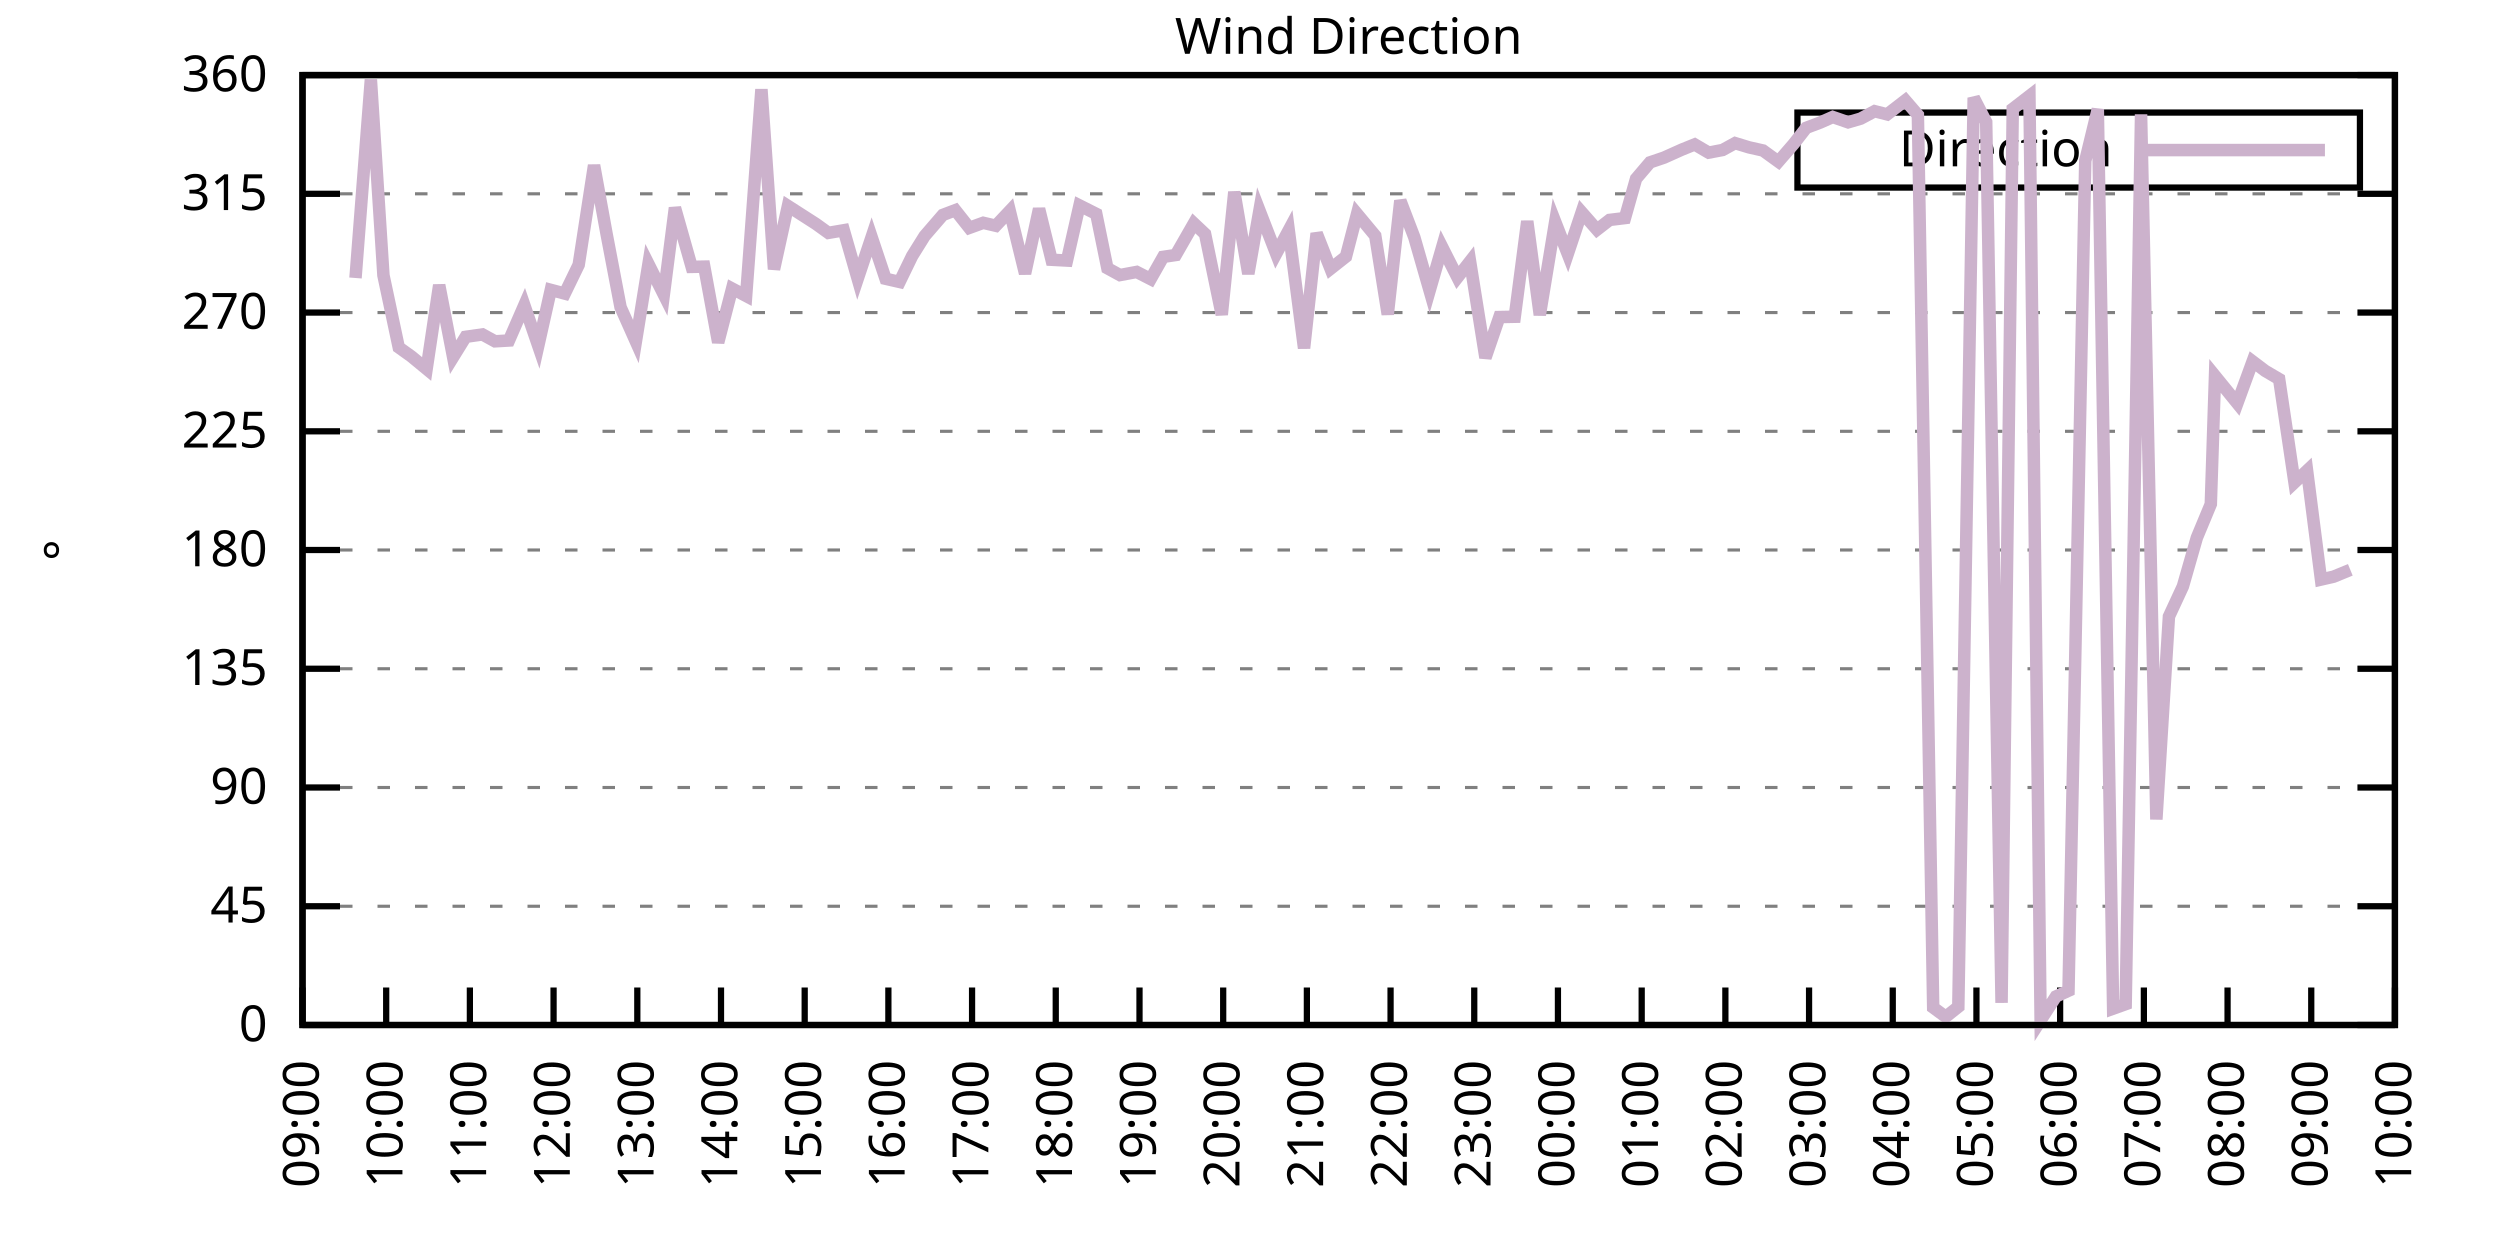
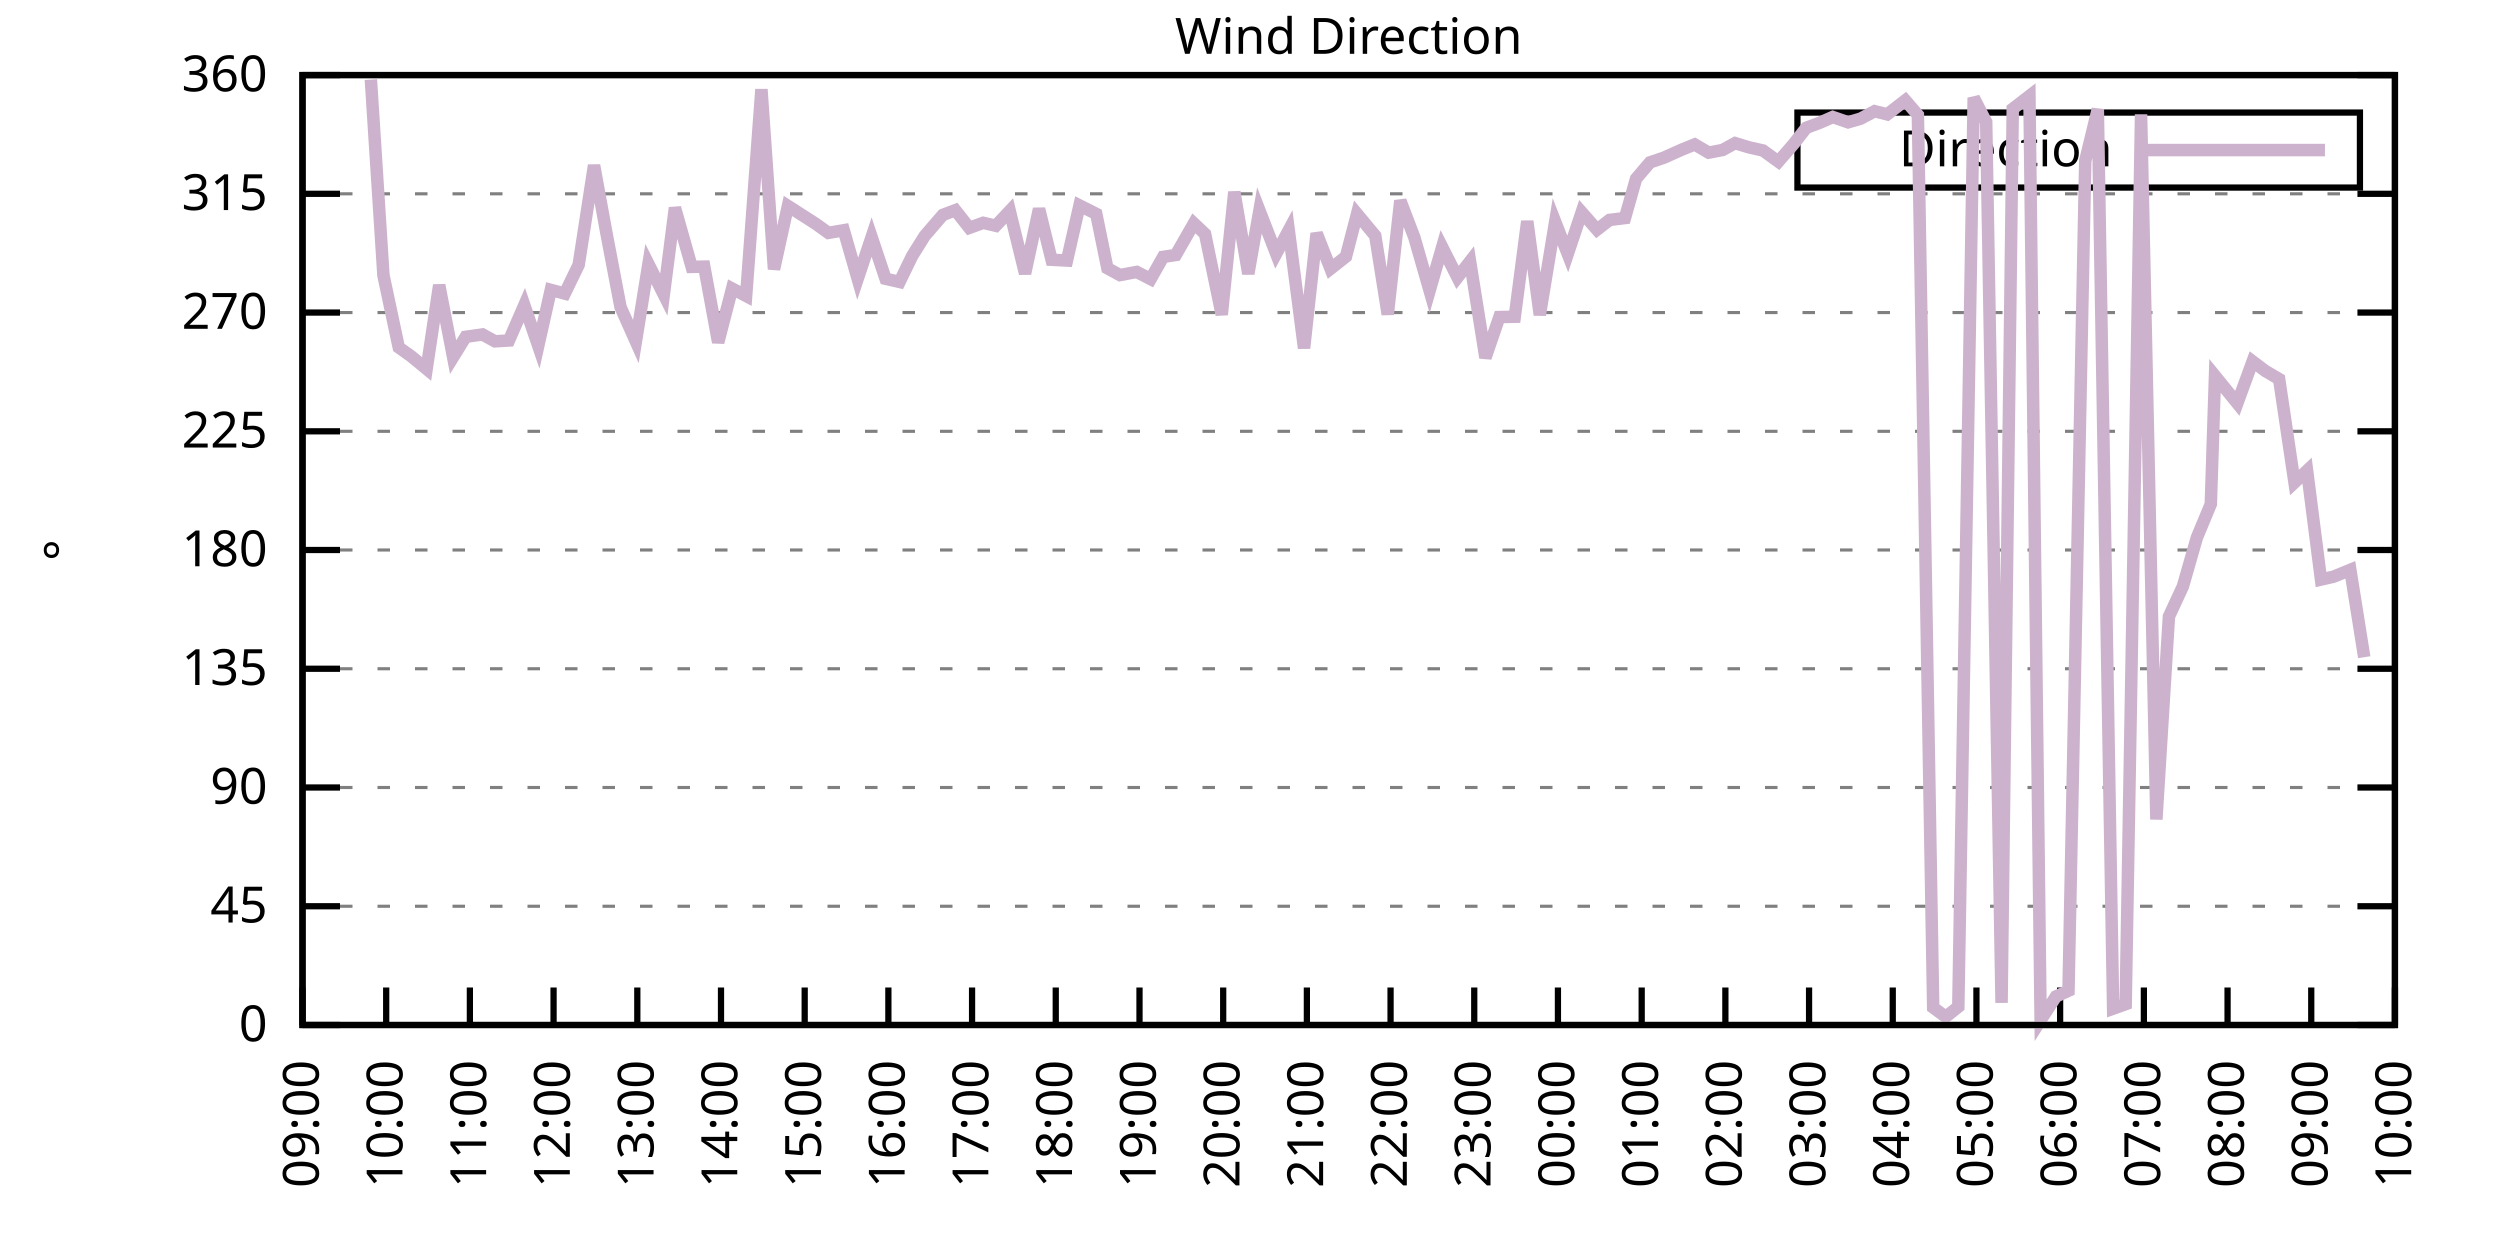
<svg xmlns="http://www.w3.org/2000/svg" xmlns:xlink="http://www.w3.org/1999/xlink" width="400" height="200" viewBox="0 0 400 200">
  <g id="gnuplot_canvas">
    <rect x="0" y="0" width="400" height="200" fill="none" />
    <defs>
      <circle id="gpDot" r="0.5" stroke-width="0.5" stroke="currentColor" />
      <path id="gpPt0" stroke-width="0.333" stroke="currentColor" d="M-1,0 h2 M0,-1 v2" />
      <path id="gpPt1" stroke-width="0.333" stroke="currentColor" d="M-1,-1 L1,1 M1,-1 L-1,1" />
      <path id="gpPt2" stroke-width="0.333" stroke="currentColor" d="M-1,0 L1,0 M0,-1 L0,1 M-1,-1 L1,1 M-1,1 L1,-1" />
      <rect id="gpPt3" stroke-width="0.333" stroke="currentColor" x="-1" y="-1" width="2" height="2" />
      <rect id="gpPt4" stroke-width="0.333" stroke="currentColor" fill="currentColor" x="-1" y="-1" width="2" height="2" />
      <circle id="gpPt5" stroke-width="0.333" stroke="currentColor" cx="0" cy="0" r="1" />
      <use xlink:href="#gpPt5" id="gpPt6" fill="currentColor" stroke="none" />
      <path id="gpPt7" stroke-width="0.333" stroke="currentColor" d="M0,-1.33 L-1.33,0.67 L1.33,0.67 z" />
      <use xlink:href="#gpPt7" id="gpPt8" fill="currentColor" stroke="none" />
      <use xlink:href="#gpPt7" id="gpPt9" stroke="currentColor" transform="rotate(180)" />
      <use xlink:href="#gpPt9" id="gpPt10" fill="currentColor" stroke="none" />
      <use xlink:href="#gpPt3" id="gpPt11" stroke="currentColor" transform="rotate(45)" />
      <use xlink:href="#gpPt11" id="gpPt12" fill="currentColor" stroke="none" />
      <path id="gpPt13" stroke-width="0.333" stroke="currentColor" d="M0,1.330 L1.265,0.411 L0.782,-1.067 L-0.782,-1.076 L-1.265,0.411 z" />
      <use xlink:href="#gpPt13" id="gpPt14" fill="currentColor" stroke="none" />
      <filter id="textbox" filterUnits="objectBoundingBox" x="0" y="0" height="1" width="1">
        <feFlood flood-color="white" flood-opacity="1" result="bgnd" />
        <feComposite in="SourceGraphic" in2="bgnd" operator="atop" />
      </filter>
      <filter id="greybox" filterUnits="objectBoundingBox" x="0" y="0" height="1" width="1">
        <feFlood flood-color="lightgrey" flood-opacity="1" result="grey" />
        <feComposite in="SourceGraphic" in2="grey" operator="atop" />
      </filter>
    </defs>
    <g fill="none" color="white" stroke="currentColor" stroke-width="1.00" stroke-linecap="butt" stroke-linejoin="miter">
</g>
    <g fill="none" color="black" stroke="currentColor" stroke-width="1.00" stroke-linecap="butt" stroke-linejoin="miter">
      <g stroke="none" shape-rendering="crispEdges">
        <polygon fill="rgb(255, 255, 255)" points="48.40,164.00 383.18,164.00 383.18,12.02 48.40,12.02 " />
      </g>
    </g>
    <g fill="none" color="black" stroke="currentColor" stroke-width="1.00" stroke-linecap="butt" stroke-linejoin="miter">
</g>
    <g fill="none" color="black" stroke="black" stroke-width="0.50" stroke-linecap="butt" stroke-linejoin="miter">
</g>
    <g fill="none" color="gray" stroke="currentColor" stroke-width="0.50" stroke-linecap="butt" stroke-linejoin="miter">
      <path stroke="gray" stroke-dasharray="2,4" class="gridline" d="M48.40,164.00 L383.19,164.00  " />
    </g>
    <g fill="none" color="gray" stroke="gray" stroke-width="1.00" stroke-linecap="butt" stroke-linejoin="miter">
</g>
    <g fill="none" color="black" stroke="currentColor" stroke-width="1.00" stroke-linecap="butt" stroke-linejoin="miter">
      <path stroke="black" d="M48.40,164.00 L54.40,164.00 M383.19,164.00 L377.19,164.00  " />
      <g transform="translate(42.80,166.60)" stroke="none" fill="black" font-family="Sans" font-size="8.00" text-anchor="end">
        <text>
          <tspan font-family="Sans"> 0</tspan>
        </text>
      </g>
    </g>
    <g fill="none" color="black" stroke="currentColor" stroke-width="1.00" stroke-linecap="butt" stroke-linejoin="miter">
</g>
    <g fill="none" color="black" stroke="black" stroke-width="0.50" stroke-linecap="butt" stroke-linejoin="miter">
</g>
    <g fill="none" color="gray" stroke="currentColor" stroke-width="0.50" stroke-linecap="butt" stroke-linejoin="miter">
      <path stroke="gray" stroke-dasharray="2,4" class="gridline" d="M48.40,145.00 L383.19,145.00  " />
    </g>
    <g fill="none" color="gray" stroke="gray" stroke-width="1.00" stroke-linecap="butt" stroke-linejoin="miter">
</g>
    <g fill="none" color="black" stroke="currentColor" stroke-width="1.00" stroke-linecap="butt" stroke-linejoin="miter">
      <path stroke="black" d="M48.40,145.00 L54.40,145.00 M383.19,145.00 L377.19,145.00  " />
      <g transform="translate(42.80,147.60)" stroke="none" fill="black" font-family="Sans" font-size="8.00" text-anchor="end">
        <text>
          <tspan font-family="Sans"> 45</tspan>
        </text>
      </g>
    </g>
    <g fill="none" color="black" stroke="currentColor" stroke-width="1.00" stroke-linecap="butt" stroke-linejoin="miter">
</g>
    <g fill="none" color="black" stroke="black" stroke-width="0.50" stroke-linecap="butt" stroke-linejoin="miter">
</g>
    <g fill="none" color="gray" stroke="currentColor" stroke-width="0.50" stroke-linecap="butt" stroke-linejoin="miter">
      <path stroke="gray" stroke-dasharray="2,4" class="gridline" d="M48.40,126.00 L383.19,126.00  " />
    </g>
    <g fill="none" color="gray" stroke="gray" stroke-width="1.00" stroke-linecap="butt" stroke-linejoin="miter">
</g>
    <g fill="none" color="black" stroke="currentColor" stroke-width="1.00" stroke-linecap="butt" stroke-linejoin="miter">
      <path stroke="black" d="M48.40,126.00 L54.40,126.00 M383.19,126.00 L377.19,126.00  " />
      <g transform="translate(42.80,128.60)" stroke="none" fill="black" font-family="Sans" font-size="8.00" text-anchor="end">
        <text>
          <tspan font-family="Sans"> 90</tspan>
        </text>
      </g>
    </g>
    <g fill="none" color="black" stroke="currentColor" stroke-width="1.00" stroke-linecap="butt" stroke-linejoin="miter">
</g>
    <g fill="none" color="black" stroke="black" stroke-width="0.50" stroke-linecap="butt" stroke-linejoin="miter">
</g>
    <g fill="none" color="gray" stroke="currentColor" stroke-width="0.50" stroke-linecap="butt" stroke-linejoin="miter">
      <path stroke="gray" stroke-dasharray="2,4" class="gridline" d="M48.40,107.00 L383.19,107.00  " />
    </g>
    <g fill="none" color="gray" stroke="gray" stroke-width="1.00" stroke-linecap="butt" stroke-linejoin="miter">
</g>
    <g fill="none" color="black" stroke="currentColor" stroke-width="1.00" stroke-linecap="butt" stroke-linejoin="miter">
      <path stroke="black" d="M48.40,107.00 L54.40,107.00 M383.19,107.00 L377.19,107.00  " />
      <g transform="translate(42.80,109.60)" stroke="none" fill="black" font-family="Sans" font-size="8.00" text-anchor="end">
        <text>
          <tspan font-family="Sans"> 135</tspan>
        </text>
      </g>
    </g>
    <g fill="none" color="black" stroke="currentColor" stroke-width="1.00" stroke-linecap="butt" stroke-linejoin="miter">
</g>
    <g fill="none" color="black" stroke="black" stroke-width="0.50" stroke-linecap="butt" stroke-linejoin="miter">
</g>
    <g fill="none" color="gray" stroke="currentColor" stroke-width="0.50" stroke-linecap="butt" stroke-linejoin="miter">
      <path stroke="gray" stroke-dasharray="2,4" class="gridline" d="M48.40,88.00 L383.19,88.00  " />
    </g>
    <g fill="none" color="gray" stroke="gray" stroke-width="1.00" stroke-linecap="butt" stroke-linejoin="miter">
</g>
    <g fill="none" color="black" stroke="currentColor" stroke-width="1.00" stroke-linecap="butt" stroke-linejoin="miter">
      <path stroke="black" d="M48.40,88.00 L54.40,88.00 M383.19,88.00 L377.19,88.00  " />
      <g transform="translate(42.80,90.60)" stroke="none" fill="black" font-family="Sans" font-size="8.00" text-anchor="end">
        <text>
          <tspan font-family="Sans"> 180</tspan>
        </text>
      </g>
    </g>
    <g fill="none" color="black" stroke="currentColor" stroke-width="1.00" stroke-linecap="butt" stroke-linejoin="miter">
</g>
    <g fill="none" color="black" stroke="black" stroke-width="0.50" stroke-linecap="butt" stroke-linejoin="miter">
</g>
    <g fill="none" color="gray" stroke="currentColor" stroke-width="0.50" stroke-linecap="butt" stroke-linejoin="miter">
      <path stroke="gray" stroke-dasharray="2,4" class="gridline" d="M48.40,69.01 L383.19,69.01  " />
    </g>
    <g fill="none" color="gray" stroke="gray" stroke-width="1.00" stroke-linecap="butt" stroke-linejoin="miter">
</g>
    <g fill="none" color="black" stroke="currentColor" stroke-width="1.00" stroke-linecap="butt" stroke-linejoin="miter">
      <path stroke="black" d="M48.40,69.01 L54.40,69.01 M383.19,69.01 L377.19,69.01  " />
      <g transform="translate(42.80,71.61)" stroke="none" fill="black" font-family="Sans" font-size="8.00" text-anchor="end">
        <text>
          <tspan font-family="Sans"> 225</tspan>
        </text>
      </g>
    </g>
    <g fill="none" color="black" stroke="currentColor" stroke-width="1.00" stroke-linecap="butt" stroke-linejoin="miter">
</g>
    <g fill="none" color="black" stroke="black" stroke-width="0.50" stroke-linecap="butt" stroke-linejoin="miter">
</g>
    <g fill="none" color="gray" stroke="currentColor" stroke-width="0.50" stroke-linecap="butt" stroke-linejoin="miter">
      <path stroke="gray" stroke-dasharray="2,4" class="gridline" d="M48.40,50.01 L383.19,50.01  " />
    </g>
    <g fill="none" color="gray" stroke="gray" stroke-width="1.00" stroke-linecap="butt" stroke-linejoin="miter">
</g>
    <g fill="none" color="black" stroke="currentColor" stroke-width="1.00" stroke-linecap="butt" stroke-linejoin="miter">
      <path stroke="black" d="M48.40,50.01 L54.40,50.01 M383.19,50.01 L377.19,50.01  " />
      <g transform="translate(42.80,52.61)" stroke="none" fill="black" font-family="Sans" font-size="8.00" text-anchor="end">
        <text>
          <tspan font-family="Sans"> 270</tspan>
        </text>
      </g>
    </g>
    <g fill="none" color="black" stroke="currentColor" stroke-width="1.00" stroke-linecap="butt" stroke-linejoin="miter">
</g>
    <g fill="none" color="black" stroke="black" stroke-width="0.50" stroke-linecap="butt" stroke-linejoin="miter">
</g>
    <g fill="none" color="gray" stroke="currentColor" stroke-width="0.50" stroke-linecap="butt" stroke-linejoin="miter">
      <path stroke="gray" stroke-dasharray="2,4" class="gridline" d="M48.40,31.01 L383.19,31.01  " />
    </g>
    <g fill="none" color="gray" stroke="gray" stroke-width="1.00" stroke-linecap="butt" stroke-linejoin="miter">
</g>
    <g fill="none" color="black" stroke="currentColor" stroke-width="1.00" stroke-linecap="butt" stroke-linejoin="miter">
      <path stroke="black" d="M48.40,31.01 L54.40,31.01 M383.19,31.01 L377.19,31.01  " />
      <g transform="translate(42.80,33.61)" stroke="none" fill="black" font-family="Sans" font-size="8.00" text-anchor="end">
        <text>
          <tspan font-family="Sans"> 315</tspan>
        </text>
      </g>
    </g>
    <g fill="none" color="black" stroke="currentColor" stroke-width="1.00" stroke-linecap="butt" stroke-linejoin="miter">
</g>
    <g fill="none" color="black" stroke="black" stroke-width="0.50" stroke-linecap="butt" stroke-linejoin="miter">
</g>
    <g fill="none" color="gray" stroke="currentColor" stroke-width="0.50" stroke-linecap="butt" stroke-linejoin="miter">
      <path stroke="gray" stroke-dasharray="2,4" class="gridline" d="M48.40,12.01 L383.19,12.01  " />
    </g>
    <g fill="none" color="gray" stroke="gray" stroke-width="1.00" stroke-linecap="butt" stroke-linejoin="miter">
</g>
    <g fill="none" color="black" stroke="currentColor" stroke-width="1.00" stroke-linecap="butt" stroke-linejoin="miter">
      <path stroke="black" d="M48.40,12.01 L54.40,12.01 M383.19,12.01 L377.19,12.01  " />
      <g transform="translate(42.80,14.61)" stroke="none" fill="black" font-family="Sans" font-size="8.00" text-anchor="end">
        <text>
          <tspan font-family="Sans"> 360</tspan>
        </text>
      </g>
    </g>
    <g fill="none" color="black" stroke="currentColor" stroke-width="1.00" stroke-linecap="butt" stroke-linejoin="miter">
      <path stroke="black" d="M48.40,164.00 L48.40,158.00  " />
      <g transform="translate(51.00,169.60) rotate(270.00)" stroke="none" fill="black" font-family="Sans" font-size="8.00" text-anchor="end">
        <text>
          <tspan font-family="Sans">09:00</tspan>
        </text>
      </g>
    </g>
    <g fill="none" color="black" stroke="currentColor" stroke-width="1.00" stroke-linecap="butt" stroke-linejoin="miter">
      <path stroke="black" d="M61.79,164.00 L61.79,158.00  " />
      <g transform="translate(64.39,169.60) rotate(270.00)" stroke="none" fill="black" font-family="Sans" font-size="8.00" text-anchor="end">
        <text>
          <tspan font-family="Sans">10:00</tspan>
        </text>
      </g>
    </g>
    <g fill="none" color="black" stroke="currentColor" stroke-width="1.00" stroke-linecap="butt" stroke-linejoin="miter">
      <path stroke="black" d="M75.18,164.00 L75.18,158.00  " />
      <g transform="translate(77.78,169.60) rotate(270.00)" stroke="none" fill="black" font-family="Sans" font-size="8.00" text-anchor="end">
        <text>
          <tspan font-family="Sans">11:00</tspan>
        </text>
      </g>
    </g>
    <g fill="none" color="black" stroke="currentColor" stroke-width="1.00" stroke-linecap="butt" stroke-linejoin="miter">
      <path stroke="black" d="M88.57,164.00 L88.57,158.00  " />
      <g transform="translate(91.17,169.60) rotate(270.00)" stroke="none" fill="black" font-family="Sans" font-size="8.00" text-anchor="end">
        <text>
          <tspan font-family="Sans">12:00</tspan>
        </text>
      </g>
    </g>
    <g fill="none" color="black" stroke="currentColor" stroke-width="1.00" stroke-linecap="butt" stroke-linejoin="miter">
      <path stroke="black" d="M101.97,164.00 L101.97,158.00  " />
      <g transform="translate(104.57,169.60) rotate(270.00)" stroke="none" fill="black" font-family="Sans" font-size="8.00" text-anchor="end">
        <text>
          <tspan font-family="Sans">13:00</tspan>
        </text>
      </g>
    </g>
    <g fill="none" color="black" stroke="currentColor" stroke-width="1.00" stroke-linecap="butt" stroke-linejoin="miter">
      <path stroke="black" d="M115.36,164.00 L115.36,158.00  " />
      <g transform="translate(117.96,169.60) rotate(270.00)" stroke="none" fill="black" font-family="Sans" font-size="8.00" text-anchor="end">
        <text>
          <tspan font-family="Sans">14:00</tspan>
        </text>
      </g>
    </g>
    <g fill="none" color="black" stroke="currentColor" stroke-width="1.00" stroke-linecap="butt" stroke-linejoin="miter">
      <path stroke="black" d="M128.75,164.00 L128.75,158.00  " />
      <g transform="translate(131.35,169.60) rotate(270.00)" stroke="none" fill="black" font-family="Sans" font-size="8.00" text-anchor="end">
        <text>
          <tspan font-family="Sans">15:00</tspan>
        </text>
      </g>
    </g>
    <g fill="none" color="black" stroke="currentColor" stroke-width="1.00" stroke-linecap="butt" stroke-linejoin="miter">
      <path stroke="black" d="M142.14,164.00 L142.14,158.00  " />
      <g transform="translate(144.74,169.60) rotate(270.00)" stroke="none" fill="black" font-family="Sans" font-size="8.00" text-anchor="end">
        <text>
          <tspan font-family="Sans">16:00</tspan>
        </text>
      </g>
    </g>
    <g fill="none" color="black" stroke="currentColor" stroke-width="1.00" stroke-linecap="butt" stroke-linejoin="miter">
      <path stroke="black" d="M155.53,164.00 L155.53,158.00  " />
      <g transform="translate(158.13,169.60) rotate(270.00)" stroke="none" fill="black" font-family="Sans" font-size="8.00" text-anchor="end">
        <text>
          <tspan font-family="Sans">17:00</tspan>
        </text>
      </g>
    </g>
    <g fill="none" color="black" stroke="currentColor" stroke-width="1.00" stroke-linecap="butt" stroke-linejoin="miter">
      <path stroke="black" d="M168.92,164.00 L168.92,158.00  " />
      <g transform="translate(171.52,169.60) rotate(270.00)" stroke="none" fill="black" font-family="Sans" font-size="8.00" text-anchor="end">
        <text>
          <tspan font-family="Sans">18:00</tspan>
        </text>
      </g>
    </g>
    <g fill="none" color="black" stroke="currentColor" stroke-width="1.00" stroke-linecap="butt" stroke-linejoin="miter">
      <path stroke="black" d="M182.32,164.00 L182.32,158.00  " />
      <g transform="translate(184.92,169.60) rotate(270.00)" stroke="none" fill="black" font-family="Sans" font-size="8.00" text-anchor="end">
        <text>
          <tspan font-family="Sans">19:00</tspan>
        </text>
      </g>
    </g>
    <g fill="none" color="black" stroke="currentColor" stroke-width="1.00" stroke-linecap="butt" stroke-linejoin="miter">
      <path stroke="black" d="M195.71,164.00 L195.71,158.00  " />
      <g transform="translate(198.31,169.60) rotate(270.00)" stroke="none" fill="black" font-family="Sans" font-size="8.00" text-anchor="end">
        <text>
          <tspan font-family="Sans">20:00</tspan>
        </text>
      </g>
    </g>
    <g fill="none" color="black" stroke="currentColor" stroke-width="1.00" stroke-linecap="butt" stroke-linejoin="miter">
      <path stroke="black" d="M209.10,164.00 L209.10,158.00  " />
      <g transform="translate(211.70,169.60) rotate(270.00)" stroke="none" fill="black" font-family="Sans" font-size="8.00" text-anchor="end">
        <text>
          <tspan font-family="Sans">21:00</tspan>
        </text>
      </g>
    </g>
    <g fill="none" color="black" stroke="currentColor" stroke-width="1.00" stroke-linecap="butt" stroke-linejoin="miter">
      <path stroke="black" d="M222.49,164.00 L222.49,158.00  " />
      <g transform="translate(225.09,169.60) rotate(270.00)" stroke="none" fill="black" font-family="Sans" font-size="8.00" text-anchor="end">
        <text>
          <tspan font-family="Sans">22:00</tspan>
        </text>
      </g>
    </g>
    <g fill="none" color="black" stroke="currentColor" stroke-width="1.00" stroke-linecap="butt" stroke-linejoin="miter">
      <path stroke="black" d="M235.88,164.00 L235.88,158.00  " />
      <g transform="translate(238.48,169.60) rotate(270.00)" stroke="none" fill="black" font-family="Sans" font-size="8.00" text-anchor="end">
        <text>
          <tspan font-family="Sans">23:00</tspan>
        </text>
      </g>
    </g>
    <g fill="none" color="black" stroke="currentColor" stroke-width="1.00" stroke-linecap="butt" stroke-linejoin="miter">
      <path stroke="black" d="M249.27,164.00 L249.27,158.00  " />
      <g transform="translate(251.87,169.60) rotate(270.00)" stroke="none" fill="black" font-family="Sans" font-size="8.00" text-anchor="end">
        <text>
          <tspan font-family="Sans">00:00</tspan>
        </text>
      </g>
    </g>
    <g fill="none" color="black" stroke="currentColor" stroke-width="1.00" stroke-linecap="butt" stroke-linejoin="miter">
      <path stroke="black" d="M262.67,164.00 L262.67,158.00  " />
      <g transform="translate(265.27,169.60) rotate(270.00)" stroke="none" fill="black" font-family="Sans" font-size="8.00" text-anchor="end">
        <text>
          <tspan font-family="Sans">01:00</tspan>
        </text>
      </g>
    </g>
    <g fill="none" color="black" stroke="currentColor" stroke-width="1.00" stroke-linecap="butt" stroke-linejoin="miter">
      <path stroke="black" d="M276.06,164.00 L276.06,158.00  " />
      <g transform="translate(278.66,169.60) rotate(270.00)" stroke="none" fill="black" font-family="Sans" font-size="8.00" text-anchor="end">
        <text>
          <tspan font-family="Sans">02:00</tspan>
        </text>
      </g>
    </g>
    <g fill="none" color="black" stroke="currentColor" stroke-width="1.00" stroke-linecap="butt" stroke-linejoin="miter">
      <path stroke="black" d="M289.45,164.00 L289.45,158.00  " />
      <g transform="translate(292.05,169.60) rotate(270.00)" stroke="none" fill="black" font-family="Sans" font-size="8.00" text-anchor="end">
        <text>
          <tspan font-family="Sans">03:00</tspan>
        </text>
      </g>
    </g>
    <g fill="none" color="black" stroke="currentColor" stroke-width="1.00" stroke-linecap="butt" stroke-linejoin="miter">
      <path stroke="black" d="M302.84,164.00 L302.84,158.00  " />
      <g transform="translate(305.44,169.60) rotate(270.00)" stroke="none" fill="black" font-family="Sans" font-size="8.00" text-anchor="end">
        <text>
          <tspan font-family="Sans">04:00</tspan>
        </text>
      </g>
    </g>
    <g fill="none" color="black" stroke="currentColor" stroke-width="1.00" stroke-linecap="butt" stroke-linejoin="miter">
      <path stroke="black" d="M316.23,164.00 L316.23,158.00  " />
      <g transform="translate(318.83,169.60) rotate(270.00)" stroke="none" fill="black" font-family="Sans" font-size="8.00" text-anchor="end">
        <text>
          <tspan font-family="Sans">05:00</tspan>
        </text>
      </g>
    </g>
    <g fill="none" color="black" stroke="currentColor" stroke-width="1.00" stroke-linecap="butt" stroke-linejoin="miter">
      <path stroke="black" d="M329.62,164.00 L329.62,158.00  " />
      <g transform="translate(332.22,169.60) rotate(270.00)" stroke="none" fill="black" font-family="Sans" font-size="8.00" text-anchor="end">
        <text>
          <tspan font-family="Sans">06:00</tspan>
        </text>
      </g>
    </g>
    <g fill="none" color="black" stroke="currentColor" stroke-width="1.00" stroke-linecap="butt" stroke-linejoin="miter">
      <path stroke="black" d="M343.02,164.00 L343.02,158.00  " />
      <g transform="translate(345.62,169.60) rotate(270.00)" stroke="none" fill="black" font-family="Sans" font-size="8.00" text-anchor="end">
        <text>
          <tspan font-family="Sans">07:00</tspan>
        </text>
      </g>
    </g>
    <g fill="none" color="black" stroke="currentColor" stroke-width="1.00" stroke-linecap="butt" stroke-linejoin="miter">
      <path stroke="black" d="M356.41,164.00 L356.41,158.00  " />
      <g transform="translate(359.01,169.60) rotate(270.00)" stroke="none" fill="black" font-family="Sans" font-size="8.00" text-anchor="end">
        <text>
          <tspan font-family="Sans">08:00</tspan>
        </text>
      </g>
    </g>
    <g fill="none" color="black" stroke="currentColor" stroke-width="1.00" stroke-linecap="butt" stroke-linejoin="miter">
      <path stroke="black" d="M369.80,164.00 L369.80,158.00  " />
      <g transform="translate(372.40,169.60) rotate(270.00)" stroke="none" fill="black" font-family="Sans" font-size="8.00" text-anchor="end">
        <text>
          <tspan font-family="Sans">09:00</tspan>
        </text>
      </g>
    </g>
    <g fill="none" color="black" stroke="currentColor" stroke-width="1.00" stroke-linecap="butt" stroke-linejoin="miter">
      <path stroke="black" d="M383.19,164.00 L383.19,158.00  " />
      <g transform="translate(385.79,169.60) rotate(270.00)" stroke="none" fill="black" font-family="Sans" font-size="8.00" text-anchor="end">
        <text>
          <tspan font-family="Sans">10:00</tspan>
        </text>
      </g>
    </g>
    <g fill="none" color="black" stroke="currentColor" stroke-width="1.00" stroke-linecap="butt" stroke-linejoin="miter">
</g>
    <g fill="none" color="black" stroke="currentColor" stroke-width="1.00" stroke-linecap="butt" stroke-linejoin="miter">
      <path stroke="black" d="M48.40,12.01 L48.40,164.00 L383.19,164.00 L383.19,12.01 L48.40,12.01 Z  " />
    </g>
    <g fill="none" color="black" stroke="currentColor" stroke-width="1.00" stroke-linecap="butt" stroke-linejoin="miter">
</g>
    <g fill="none" color="black" stroke="currentColor" stroke-width="1.00" stroke-linecap="butt" stroke-linejoin="miter">
      <path stroke="black" d="M287.59,30.01 L287.59,18.01 L377.59,18.01 L377.59,30.01 L287.59,30.01 Z  " />
    </g>
    <g id="Wind_direction_plot_1">
      <g fill="none" color="white" stroke="black" stroke-width="2.00" stroke-linecap="butt" stroke-linejoin="miter">
</g>
      <g fill="none" color="black" stroke="currentColor" stroke-width="2.00" stroke-linecap="butt" stroke-linejoin="miter">
        <g transform="translate(337.99,26.61)" stroke="none" fill="black" font-family="Sans" font-size="8.00" text-anchor="end">
          <text>
            <tspan font-family="Sans">Direction</tspan>
          </text>
        </g>
      </g>
      <g fill="none" color="black" stroke="currentColor" stroke-width="2.00" stroke-linecap="butt" stroke-linejoin="miter">
-         <path stroke="rgb(204, 178, 204)" d="M343.59,24.01 L371.99,24.01 M56.88,44.48 L59.34,12.73 L61.35,44.05 L63.80,55.58 L65.81,57.02 L68.26,59.04   L70.27,45.62 L72.50,57.14 L74.51,53.89 L77.19,53.51 L79.20,54.61 L81.43,54.48 L83.89,48.83 L86.12,55.33   L88.13,46.38 L90.36,46.97 L92.59,42.37 L95.05,26.45 L97.06,37.47 L99.29,49.16 L101.74,54.65 L103.75,42.24   L106.21,47.14 L107.99,33.25 L110.67,42.70 L112.68,42.66 L114.91,54.78 L117.14,46.17 L119.38,47.35 L121.83,14.29   L123.84,43.08 L126.07,32.95 L130.54,35.82 L132.54,37.26 L135.00,36.84 L137.23,44.60 L139.46,37.93 L141.69,44.60   L143.93,45.11 L145.94,40.97 L147.94,37.76 L150.85,34.39 L152.85,33.63 L155.09,36.46 L157.32,35.65 L159.33,36.12   L161.56,33.75 L164.01,43.76 L166.25,33.42 L168.25,41.56 L170.71,41.69 L172.72,32.87 L175.40,34.22 L177.18,42.91   L179.19,44.01 L181.87,43.51 L184.10,44.65 L186.11,41.10 L188.12,40.80 L191.02,35.74 L192.81,37.43 L195.48,50.35   L197.49,30.71 L199.73,43.80 L201.51,33.67 L204.19,40.59 L206.20,36.84 L208.65,55.71 L210.66,37.34 L212.89,43.00   L215.35,41.06 L217.13,34.22 L220.04,37.72 L222.04,50.30 L224.05,32.11 L226.29,37.97 L228.74,46.50 L230.75,39.54   L233.20,44.39 L235.21,41.82 L237.67,57.23 L239.90,50.73 L242.36,50.68 L244.36,35.40 L246.37,50.39 L248.83,35.48   L250.84,40.63 L253.07,33.96 L255.52,36.75 L257.53,35.19 L259.99,34.89 L261.77,28.60 L264.00,25.98 L266.24,25.22   L269.14,23.92 L271.15,23.11 L273.38,24.42 L275.61,24.00 L277.62,22.90 L279.85,23.58 L282.08,24.08 L284.54,25.86   L286.99,23.03 L289.00,20.45 L291.23,19.61 L293.24,18.72 L295.70,19.57 L297.71,18.98 L299.94,17.79 L301.95,18.30   L304.85,16.06 L306.86,18.39 L309.31,161.21 L311.32,162.69 L313.33,161.09 L315.79,15.64 L317.79,19.53 L320.25,160.45   L322.04,17.41 L324.71,15.35 L326.50,163.24 L328.95,159.44 L330.96,158.51 L333.64,25.73 L335.65,17.46 L338.10,161.38   L340.11,160.66 L342.57,18.30 L345.02,131.11 L347.03,98.64 L349.26,93.83 L351.50,86.02 L353.73,80.66 L354.40,60.14   L357.97,64.53 L360.42,57.82 L362.43,59.34 L364.66,60.65 L367.12,77.20 L369.13,75.30 L371.36,92.73 L373.37,92.27   L376.05,91.17  " />
+         <path stroke="rgb(204, 178, 204)" d="M343.59,24.01 L371.99,24.01 M59.34,12.73 L61.35,44.05 L63.80,55.58 L65.81,57.02 L68.26,59.04 L70.27,45.62   L72.50,57.14 L74.51,53.89 L77.19,53.51 L79.20,54.61 L81.43,54.48 L83.89,48.83 L86.12,55.33 L88.13,46.38   L90.36,46.97 L92.59,42.37 L95.05,26.45 L97.06,37.47 L99.29,49.16 L101.74,54.65 L103.75,42.24 L106.21,47.14   L107.99,33.25 L110.67,42.70 L112.68,42.66 L114.91,54.78 L117.14,46.17 L119.38,47.35 L121.83,14.29 L123.84,43.08   L126.07,32.95 L130.54,35.82 L132.54,37.26 L135.00,36.84 L137.23,44.60 L139.46,37.93 L141.69,44.60 L143.93,45.11   L145.94,40.97 L147.94,37.76 L150.85,34.39 L152.85,33.63 L155.09,36.46 L157.32,35.65 L159.33,36.12 L161.56,33.75   L164.01,43.76 L166.25,33.42 L168.25,41.56 L170.71,41.69 L172.72,32.87 L175.40,34.22 L177.18,42.91 L179.19,44.01   L181.87,43.51 L184.10,44.65 L186.11,41.10 L188.12,40.80 L191.02,35.74 L192.81,37.43 L195.48,50.35 L197.49,30.71   L199.73,43.80 L201.51,33.67 L204.19,40.59 L206.20,36.84 L208.65,55.71 L210.66,37.34 L212.89,43.00 L215.35,41.06   L217.13,34.22 L220.04,37.72 L222.04,50.30 L224.05,32.11 L226.29,37.97 L228.74,46.50 L230.75,39.54 L233.20,44.39   L235.21,41.82 L237.67,57.23 L239.90,50.73 L242.36,50.68 L244.36,35.40 L246.37,50.39 L248.83,35.48 L250.84,40.63   L253.07,33.96 L255.52,36.75 L257.53,35.19 L259.99,34.89 L261.77,28.60 L264.00,25.98 L266.24,25.22 L269.14,23.92   L271.15,23.11 L273.38,24.42 L275.61,24.00 L277.62,22.90 L279.85,23.58 L282.08,24.08 L284.54,25.86 L286.99,23.03   L289.00,20.45 L291.23,19.61 L293.24,18.72 L295.70,19.57 L297.71,18.98 L299.94,17.79 L301.95,18.30 L304.85,16.06   L306.86,18.39 L309.31,161.21 L311.32,162.69 L313.33,161.09 L315.79,15.64 L317.79,19.53 L320.25,160.45 L322.04,17.41   L324.71,15.35 L326.50,163.24 L328.95,159.44 L330.96,158.51 L333.64,25.73 L335.65,17.46 L338.10,161.38 L340.11,160.66   L342.57,18.30 L345.02,131.11 L347.03,98.64 L349.26,93.83 L351.50,86.02 L353.73,80.66 L354.40,60.14 L357.97,64.53   L360.42,57.82 L362.43,59.34 L364.66,60.65 L367.12,77.20 L369.13,75.30 L371.36,92.73 L373.37,92.27 L376.05,91.17   L378.28,105.15  " />
      </g>
    </g>
    <g fill="none" color="black" stroke="currentColor" stroke-width="2.00" stroke-linecap="butt" stroke-linejoin="miter">
</g>
    <g fill="none" color="black" stroke="black" stroke-width="1.00" stroke-linecap="butt" stroke-linejoin="miter">
</g>
    <g fill="none" color="black" stroke="currentColor" stroke-width="1.00" stroke-linecap="butt" stroke-linejoin="miter">
      <path stroke="black" d="M48.40,12.01 L48.40,164.00 L383.19,164.00 L383.19,12.01 L48.40,12.01 Z  " />
      <g transform="translate(12.80,88.01) rotate(270.00)" stroke="none" fill="black" font-family="Sans" font-size="8.00" text-anchor="middle">
        <text>
          <tspan font-family="Sans">°</tspan>
        </text>
      </g>
    </g>
    <g fill="none" color="black" stroke="currentColor" stroke-width="1.00" stroke-linecap="butt" stroke-linejoin="miter">
</g>
    <g fill="none" color="black" stroke="currentColor" stroke-width="1.00" stroke-linecap="butt" stroke-linejoin="miter">
      <g transform="translate(215.79,8.61)" stroke="none" fill="black" font-family="Sans" font-size="8.00" text-anchor="middle">
        <text>
          <tspan font-family="Sans">Wind Direction</tspan>
        </text>
      </g>
    </g>
    <g fill="none" color="black" stroke="currentColor" stroke-width="1.00" stroke-linecap="butt" stroke-linejoin="miter">
</g>
  </g>
</svg>
